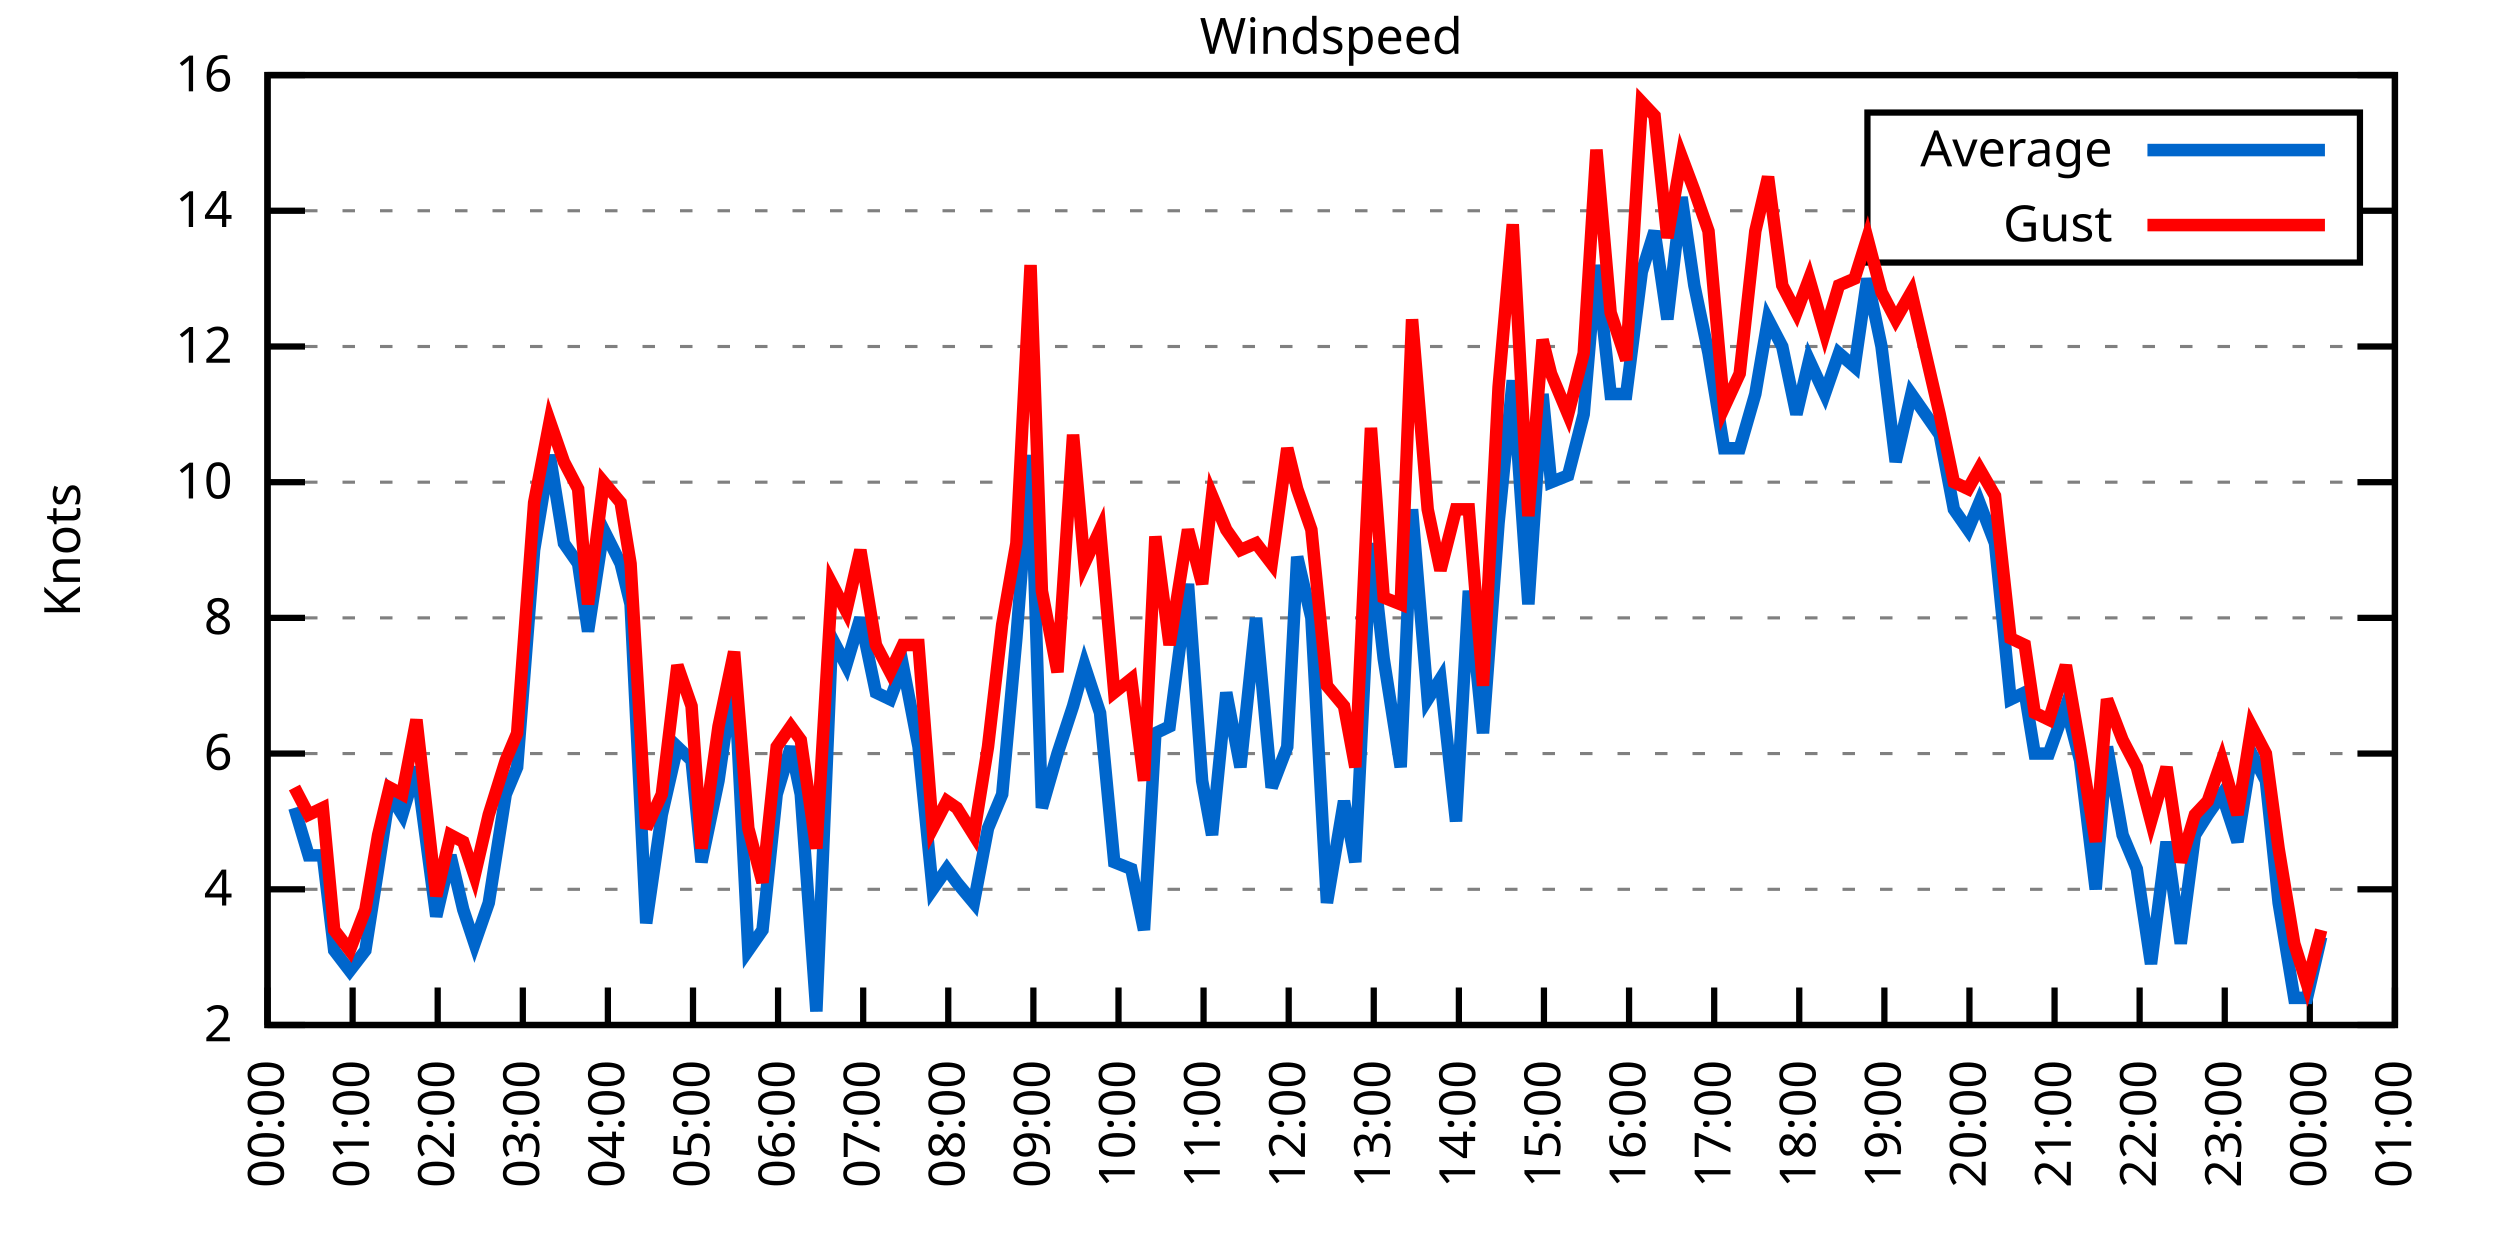
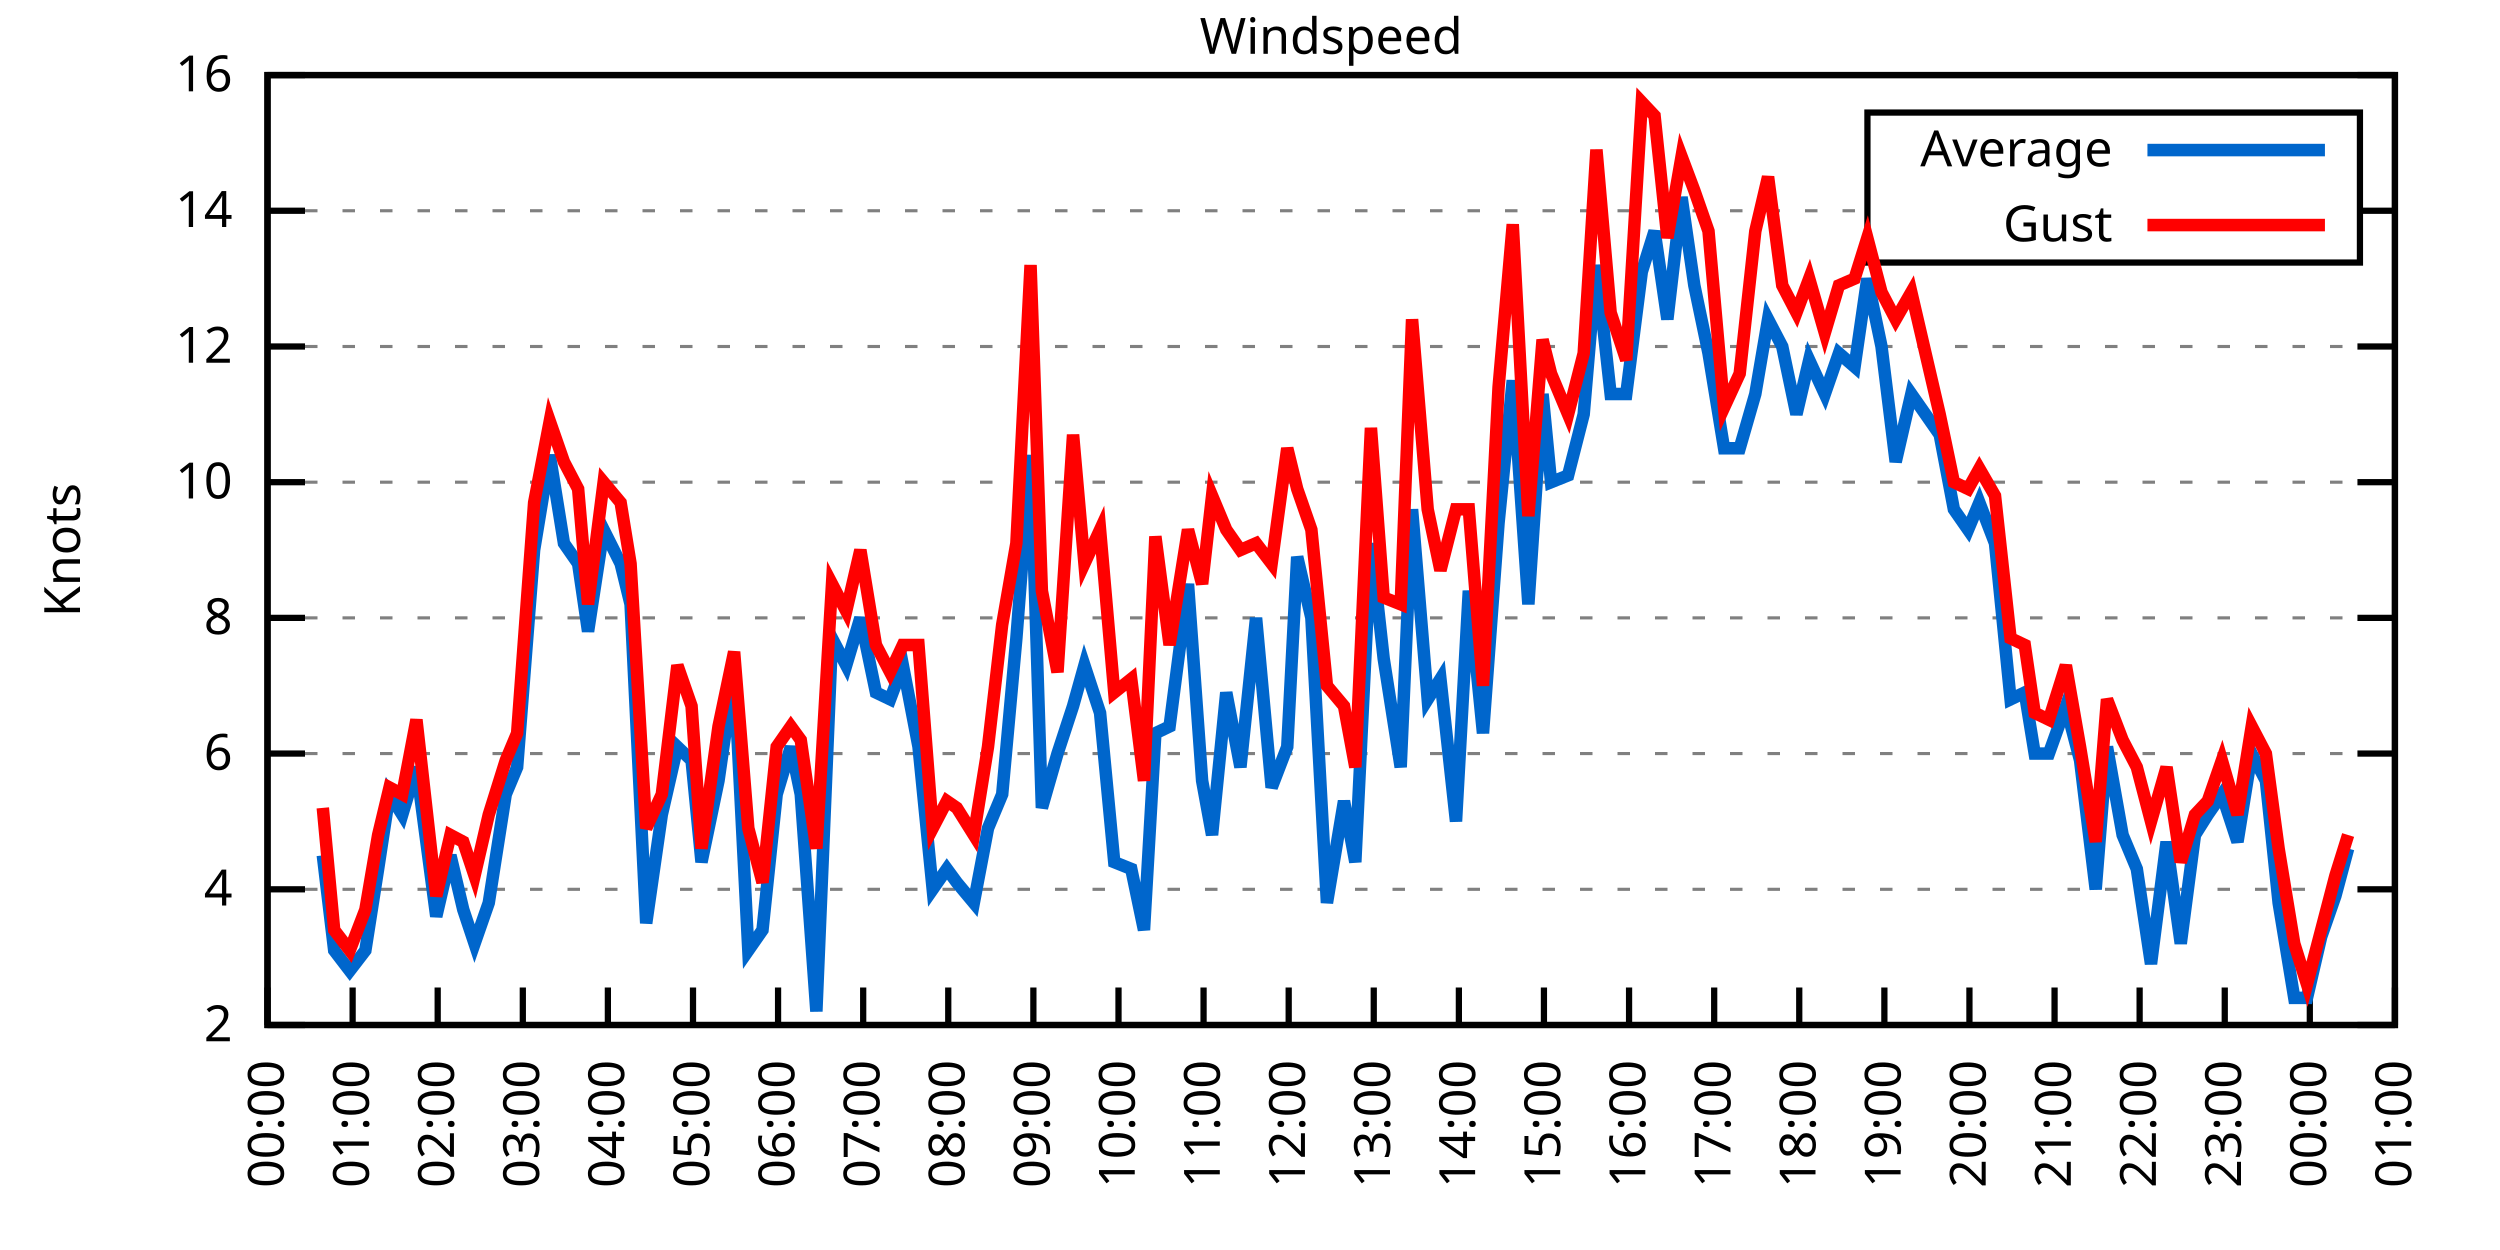
<svg xmlns="http://www.w3.org/2000/svg" xmlns:xlink="http://www.w3.org/1999/xlink" width="400" height="200" viewBox="0 0 400 200">
  <g id="gnuplot_canvas">
    <rect x="0" y="0" width="400" height="200" fill="none" />
    <defs>
      <circle id="gpDot" r="0.5" stroke-width="0.5" stroke="currentColor" />
      <path id="gpPt0" stroke-width="0.333" stroke="currentColor" d="M-1,0 h2 M0,-1 v2" />
      <path id="gpPt1" stroke-width="0.333" stroke="currentColor" d="M-1,-1 L1,1 M1,-1 L-1,1" />
      <path id="gpPt2" stroke-width="0.333" stroke="currentColor" d="M-1,0 L1,0 M0,-1 L0,1 M-1,-1 L1,1 M-1,1 L1,-1" />
      <rect id="gpPt3" stroke-width="0.333" stroke="currentColor" x="-1" y="-1" width="2" height="2" />
      <rect id="gpPt4" stroke-width="0.333" stroke="currentColor" fill="currentColor" x="-1" y="-1" width="2" height="2" />
      <circle id="gpPt5" stroke-width="0.333" stroke="currentColor" cx="0" cy="0" r="1" />
      <use xlink:href="#gpPt5" id="gpPt6" fill="currentColor" stroke="none" />
      <path id="gpPt7" stroke-width="0.333" stroke="currentColor" d="M0,-1.33 L-1.33,0.67 L1.33,0.67 z" />
      <use xlink:href="#gpPt7" id="gpPt8" fill="currentColor" stroke="none" />
      <use xlink:href="#gpPt7" id="gpPt9" stroke="currentColor" transform="rotate(180)" />
      <use xlink:href="#gpPt9" id="gpPt10" fill="currentColor" stroke="none" />
      <use xlink:href="#gpPt3" id="gpPt11" stroke="currentColor" transform="rotate(45)" />
      <use xlink:href="#gpPt11" id="gpPt12" fill="currentColor" stroke="none" />
      <path id="gpPt13" stroke-width="0.333" stroke="currentColor" d="M0,1.330 L1.265,0.411 L0.782,-1.067 L-0.782,-1.076 L-1.265,0.411 z" />
      <use xlink:href="#gpPt13" id="gpPt14" fill="currentColor" stroke="none" />
      <filter id="textbox" filterUnits="objectBoundingBox" x="0" y="0" height="1" width="1">
        <feFlood flood-color="white" flood-opacity="1" result="bgnd" />
        <feComposite in="SourceGraphic" in2="bgnd" operator="atop" />
      </filter>
      <filter id="greybox" filterUnits="objectBoundingBox" x="0" y="0" height="1" width="1">
        <feFlood flood-color="lightgrey" flood-opacity="1" result="grey" />
        <feComposite in="SourceGraphic" in2="grey" operator="atop" />
      </filter>
    </defs>
    <g fill="none" color="white" stroke="currentColor" stroke-width="1.00" stroke-linecap="butt" stroke-linejoin="miter">
</g>
    <g fill="none" color="black" stroke="currentColor" stroke-width="1.00" stroke-linecap="butt" stroke-linejoin="miter">
      <g stroke="none" shape-rendering="crispEdges">
        <polygon fill="rgb(255, 255, 255)" points="42.80,164.00 383.18,164.00 383.18,12.02 42.80,12.02 " />
      </g>
    </g>
    <g fill="none" color="black" stroke="currentColor" stroke-width="1.00" stroke-linecap="butt" stroke-linejoin="miter">
</g>
    <g fill="none" color="black" stroke="black" stroke-width="0.50" stroke-linecap="butt" stroke-linejoin="miter">
</g>
    <g fill="none" color="gray" stroke="currentColor" stroke-width="0.50" stroke-linecap="butt" stroke-linejoin="miter">
      <path stroke="gray" stroke-dasharray="2,4" class="gridline" d="M42.80,164.00 L383.19,164.00  " />
    </g>
    <g fill="none" color="gray" stroke="gray" stroke-width="1.00" stroke-linecap="butt" stroke-linejoin="miter">
</g>
    <g fill="none" color="black" stroke="currentColor" stroke-width="1.00" stroke-linecap="butt" stroke-linejoin="miter">
      <path stroke="black" d="M42.80,164.00 L48.80,164.00 M383.19,164.00 L377.19,164.00  " />
      <g transform="translate(37.20,166.60)" stroke="none" fill="black" font-family="Sans" font-size="8.00" text-anchor="end">
        <text>
          <tspan font-family="Sans"> 2</tspan>
        </text>
      </g>
    </g>
    <g fill="none" color="black" stroke="currentColor" stroke-width="1.00" stroke-linecap="butt" stroke-linejoin="miter">
</g>
    <g fill="none" color="black" stroke="black" stroke-width="0.50" stroke-linecap="butt" stroke-linejoin="miter">
</g>
    <g fill="none" color="gray" stroke="currentColor" stroke-width="0.50" stroke-linecap="butt" stroke-linejoin="miter">
      <path stroke="gray" stroke-dasharray="2,4" class="gridline" d="M42.80,142.29 L383.19,142.29  " />
    </g>
    <g fill="none" color="gray" stroke="gray" stroke-width="1.00" stroke-linecap="butt" stroke-linejoin="miter">
</g>
    <g fill="none" color="black" stroke="currentColor" stroke-width="1.00" stroke-linecap="butt" stroke-linejoin="miter">
      <path stroke="black" d="M42.80,142.29 L48.80,142.29 M383.19,142.29 L377.19,142.29  " />
      <g transform="translate(37.20,144.89)" stroke="none" fill="black" font-family="Sans" font-size="8.00" text-anchor="end">
        <text>
          <tspan font-family="Sans"> 4</tspan>
        </text>
      </g>
    </g>
    <g fill="none" color="black" stroke="currentColor" stroke-width="1.00" stroke-linecap="butt" stroke-linejoin="miter">
</g>
    <g fill="none" color="black" stroke="black" stroke-width="0.50" stroke-linecap="butt" stroke-linejoin="miter">
</g>
    <g fill="none" color="gray" stroke="currentColor" stroke-width="0.50" stroke-linecap="butt" stroke-linejoin="miter">
      <path stroke="gray" stroke-dasharray="2,4" class="gridline" d="M42.80,120.57 L383.19,120.57  " />
    </g>
    <g fill="none" color="gray" stroke="gray" stroke-width="1.00" stroke-linecap="butt" stroke-linejoin="miter">
</g>
    <g fill="none" color="black" stroke="currentColor" stroke-width="1.00" stroke-linecap="butt" stroke-linejoin="miter">
      <path stroke="black" d="M42.80,120.57 L48.80,120.57 M383.19,120.57 L377.19,120.57  " />
      <g transform="translate(37.20,123.17)" stroke="none" fill="black" font-family="Sans" font-size="8.00" text-anchor="end">
        <text>
          <tspan font-family="Sans"> 6</tspan>
        </text>
      </g>
    </g>
    <g fill="none" color="black" stroke="currentColor" stroke-width="1.00" stroke-linecap="butt" stroke-linejoin="miter">
</g>
    <g fill="none" color="black" stroke="black" stroke-width="0.50" stroke-linecap="butt" stroke-linejoin="miter">
</g>
    <g fill="none" color="gray" stroke="currentColor" stroke-width="0.50" stroke-linecap="butt" stroke-linejoin="miter">
      <path stroke="gray" stroke-dasharray="2,4" class="gridline" d="M42.80,98.86 L383.19,98.86  " />
    </g>
    <g fill="none" color="gray" stroke="gray" stroke-width="1.00" stroke-linecap="butt" stroke-linejoin="miter">
</g>
    <g fill="none" color="black" stroke="currentColor" stroke-width="1.00" stroke-linecap="butt" stroke-linejoin="miter">
      <path stroke="black" d="M42.80,98.86 L48.80,98.86 M383.19,98.86 L377.19,98.86  " />
      <g transform="translate(37.20,101.46)" stroke="none" fill="black" font-family="Sans" font-size="8.00" text-anchor="end">
        <text>
          <tspan font-family="Sans"> 8</tspan>
        </text>
      </g>
    </g>
    <g fill="none" color="black" stroke="currentColor" stroke-width="1.00" stroke-linecap="butt" stroke-linejoin="miter">
</g>
    <g fill="none" color="black" stroke="black" stroke-width="0.50" stroke-linecap="butt" stroke-linejoin="miter">
</g>
    <g fill="none" color="gray" stroke="currentColor" stroke-width="0.50" stroke-linecap="butt" stroke-linejoin="miter">
      <path stroke="gray" stroke-dasharray="2,4" class="gridline" d="M42.80,77.15 L383.19,77.15  " />
    </g>
    <g fill="none" color="gray" stroke="gray" stroke-width="1.00" stroke-linecap="butt" stroke-linejoin="miter">
</g>
    <g fill="none" color="black" stroke="currentColor" stroke-width="1.00" stroke-linecap="butt" stroke-linejoin="miter">
      <path stroke="black" d="M42.80,77.15 L48.80,77.15 M383.19,77.15 L377.19,77.15  " />
      <g transform="translate(37.20,79.75)" stroke="none" fill="black" font-family="Sans" font-size="8.00" text-anchor="end">
        <text>
          <tspan font-family="Sans"> 10</tspan>
        </text>
      </g>
    </g>
    <g fill="none" color="black" stroke="currentColor" stroke-width="1.00" stroke-linecap="butt" stroke-linejoin="miter">
</g>
    <g fill="none" color="black" stroke="black" stroke-width="0.50" stroke-linecap="butt" stroke-linejoin="miter">
</g>
    <g fill="none" color="gray" stroke="currentColor" stroke-width="0.50" stroke-linecap="butt" stroke-linejoin="miter">
      <path stroke="gray" stroke-dasharray="2,4" class="gridline" d="M42.80,55.44 L383.19,55.44  " />
    </g>
    <g fill="none" color="gray" stroke="gray" stroke-width="1.00" stroke-linecap="butt" stroke-linejoin="miter">
</g>
    <g fill="none" color="black" stroke="currentColor" stroke-width="1.00" stroke-linecap="butt" stroke-linejoin="miter">
      <path stroke="black" d="M42.80,55.44 L48.80,55.44 M383.19,55.44 L377.19,55.44  " />
      <g transform="translate(37.20,58.04)" stroke="none" fill="black" font-family="Sans" font-size="8.00" text-anchor="end">
        <text>
          <tspan font-family="Sans"> 12</tspan>
        </text>
      </g>
    </g>
    <g fill="none" color="black" stroke="currentColor" stroke-width="1.00" stroke-linecap="butt" stroke-linejoin="miter">
</g>
    <g fill="none" color="black" stroke="black" stroke-width="0.50" stroke-linecap="butt" stroke-linejoin="miter">
</g>
    <g fill="none" color="gray" stroke="currentColor" stroke-width="0.50" stroke-linecap="butt" stroke-linejoin="miter">
      <path stroke="gray" stroke-dasharray="2,4" class="gridline" d="M42.80,33.72 L298.79,33.72 M377.59,33.72 L383.19,33.72  " />
    </g>
    <g fill="none" color="gray" stroke="gray" stroke-width="1.00" stroke-linecap="butt" stroke-linejoin="miter">
</g>
    <g fill="none" color="black" stroke="currentColor" stroke-width="1.00" stroke-linecap="butt" stroke-linejoin="miter">
      <path stroke="black" d="M42.80,33.72 L48.80,33.72 M383.19,33.72 L377.19,33.72  " />
      <g transform="translate(37.20,36.32)" stroke="none" fill="black" font-family="Sans" font-size="8.00" text-anchor="end">
        <text>
          <tspan font-family="Sans"> 14</tspan>
        </text>
      </g>
    </g>
    <g fill="none" color="black" stroke="currentColor" stroke-width="1.00" stroke-linecap="butt" stroke-linejoin="miter">
</g>
    <g fill="none" color="black" stroke="black" stroke-width="0.50" stroke-linecap="butt" stroke-linejoin="miter">
</g>
    <g fill="none" color="gray" stroke="currentColor" stroke-width="0.50" stroke-linecap="butt" stroke-linejoin="miter">
      <path stroke="gray" stroke-dasharray="2,4" class="gridline" d="M42.80,12.01 L383.19,12.01  " />
    </g>
    <g fill="none" color="gray" stroke="gray" stroke-width="1.00" stroke-linecap="butt" stroke-linejoin="miter">
</g>
    <g fill="none" color="black" stroke="currentColor" stroke-width="1.00" stroke-linecap="butt" stroke-linejoin="miter">
      <path stroke="black" d="M42.80,12.01 L48.80,12.01 M383.19,12.01 L377.19,12.01  " />
      <g transform="translate(37.20,14.61)" stroke="none" fill="black" font-family="Sans" font-size="8.00" text-anchor="end">
        <text>
          <tspan font-family="Sans"> 16</tspan>
        </text>
      </g>
    </g>
    <g fill="none" color="black" stroke="currentColor" stroke-width="1.00" stroke-linecap="butt" stroke-linejoin="miter">
      <path stroke="black" d="M42.80,164.00 L42.80,158.00  " />
      <g transform="translate(45.40,169.60) rotate(270.00)" stroke="none" fill="black" font-family="Sans" font-size="8.00" text-anchor="end">
        <text>
          <tspan font-family="Sans">00:00</tspan>
        </text>
      </g>
    </g>
    <g fill="none" color="black" stroke="currentColor" stroke-width="1.00" stroke-linecap="butt" stroke-linejoin="miter">
      <path stroke="black" d="M56.42,164.00 L56.42,158.00  " />
      <g transform="translate(59.02,169.60) rotate(270.00)" stroke="none" fill="black" font-family="Sans" font-size="8.00" text-anchor="end">
        <text>
          <tspan font-family="Sans">01:00</tspan>
        </text>
      </g>
    </g>
    <g fill="none" color="black" stroke="currentColor" stroke-width="1.00" stroke-linecap="butt" stroke-linejoin="miter">
      <path stroke="black" d="M70.03,164.00 L70.03,158.00  " />
      <g transform="translate(72.63,169.60) rotate(270.00)" stroke="none" fill="black" font-family="Sans" font-size="8.00" text-anchor="end">
        <text>
          <tspan font-family="Sans">02:00</tspan>
        </text>
      </g>
    </g>
    <g fill="none" color="black" stroke="currentColor" stroke-width="1.00" stroke-linecap="butt" stroke-linejoin="miter">
      <path stroke="black" d="M83.65,164.00 L83.65,158.00  " />
      <g transform="translate(86.25,169.60) rotate(270.00)" stroke="none" fill="black" font-family="Sans" font-size="8.00" text-anchor="end">
        <text>
          <tspan font-family="Sans">03:00</tspan>
        </text>
      </g>
    </g>
    <g fill="none" color="black" stroke="currentColor" stroke-width="1.00" stroke-linecap="butt" stroke-linejoin="miter">
      <path stroke="black" d="M97.26,164.00 L97.26,158.00  " />
      <g transform="translate(99.86,169.60) rotate(270.00)" stroke="none" fill="black" font-family="Sans" font-size="8.00" text-anchor="end">
        <text>
          <tspan font-family="Sans">04:00</tspan>
        </text>
      </g>
    </g>
    <g fill="none" color="black" stroke="currentColor" stroke-width="1.00" stroke-linecap="butt" stroke-linejoin="miter">
      <path stroke="black" d="M110.88,164.00 L110.88,158.00  " />
      <g transform="translate(113.48,169.60) rotate(270.00)" stroke="none" fill="black" font-family="Sans" font-size="8.00" text-anchor="end">
        <text>
          <tspan font-family="Sans">05:00</tspan>
        </text>
      </g>
    </g>
    <g fill="none" color="black" stroke="currentColor" stroke-width="1.00" stroke-linecap="butt" stroke-linejoin="miter">
      <path stroke="black" d="M124.49,164.00 L124.49,158.00  " />
      <g transform="translate(127.09,169.60) rotate(270.00)" stroke="none" fill="black" font-family="Sans" font-size="8.00" text-anchor="end">
        <text>
          <tspan font-family="Sans">06:00</tspan>
        </text>
      </g>
    </g>
    <g fill="none" color="black" stroke="currentColor" stroke-width="1.00" stroke-linecap="butt" stroke-linejoin="miter">
      <path stroke="black" d="M138.11,164.00 L138.11,158.00  " />
      <g transform="translate(140.71,169.60) rotate(270.00)" stroke="none" fill="black" font-family="Sans" font-size="8.00" text-anchor="end">
        <text>
          <tspan font-family="Sans">07:00</tspan>
        </text>
      </g>
    </g>
    <g fill="none" color="black" stroke="currentColor" stroke-width="1.00" stroke-linecap="butt" stroke-linejoin="miter">
      <path stroke="black" d="M151.72,164.00 L151.72,158.00  " />
      <g transform="translate(154.32,169.60) rotate(270.00)" stroke="none" fill="black" font-family="Sans" font-size="8.00" text-anchor="end">
        <text>
          <tspan font-family="Sans">08:00</tspan>
        </text>
      </g>
    </g>
    <g fill="none" color="black" stroke="currentColor" stroke-width="1.00" stroke-linecap="butt" stroke-linejoin="miter">
      <path stroke="black" d="M165.34,164.00 L165.34,158.00  " />
      <g transform="translate(167.94,169.60) rotate(270.00)" stroke="none" fill="black" font-family="Sans" font-size="8.00" text-anchor="end">
        <text>
          <tspan font-family="Sans">09:00</tspan>
        </text>
      </g>
    </g>
    <g fill="none" color="black" stroke="currentColor" stroke-width="1.00" stroke-linecap="butt" stroke-linejoin="miter">
      <path stroke="black" d="M178.96,164.00 L178.96,158.00  " />
      <g transform="translate(181.56,169.60) rotate(270.00)" stroke="none" fill="black" font-family="Sans" font-size="8.00" text-anchor="end">
        <text>
          <tspan font-family="Sans">10:00</tspan>
        </text>
      </g>
    </g>
    <g fill="none" color="black" stroke="currentColor" stroke-width="1.00" stroke-linecap="butt" stroke-linejoin="miter">
      <path stroke="black" d="M192.57,164.00 L192.57,158.00  " />
      <g transform="translate(195.17,169.60) rotate(270.00)" stroke="none" fill="black" font-family="Sans" font-size="8.00" text-anchor="end">
        <text>
          <tspan font-family="Sans">11:00</tspan>
        </text>
      </g>
    </g>
    <g fill="none" color="black" stroke="currentColor" stroke-width="1.00" stroke-linecap="butt" stroke-linejoin="miter">
      <path stroke="black" d="M206.19,164.00 L206.19,158.00  " />
      <g transform="translate(208.79,169.60) rotate(270.00)" stroke="none" fill="black" font-family="Sans" font-size="8.00" text-anchor="end">
        <text>
          <tspan font-family="Sans">12:00</tspan>
        </text>
      </g>
    </g>
    <g fill="none" color="black" stroke="currentColor" stroke-width="1.00" stroke-linecap="butt" stroke-linejoin="miter">
      <path stroke="black" d="M219.80,164.00 L219.80,158.00  " />
      <g transform="translate(222.40,169.60) rotate(270.00)" stroke="none" fill="black" font-family="Sans" font-size="8.00" text-anchor="end">
        <text>
          <tspan font-family="Sans">13:00</tspan>
        </text>
      </g>
    </g>
    <g fill="none" color="black" stroke="currentColor" stroke-width="1.00" stroke-linecap="butt" stroke-linejoin="miter">
      <path stroke="black" d="M233.42,164.00 L233.42,158.00  " />
      <g transform="translate(236.02,169.60) rotate(270.00)" stroke="none" fill="black" font-family="Sans" font-size="8.00" text-anchor="end">
        <text>
          <tspan font-family="Sans">14:00</tspan>
        </text>
      </g>
    </g>
    <g fill="none" color="black" stroke="currentColor" stroke-width="1.00" stroke-linecap="butt" stroke-linejoin="miter">
      <path stroke="black" d="M247.03,164.00 L247.03,158.00  " />
      <g transform="translate(249.63,169.60) rotate(270.00)" stroke="none" fill="black" font-family="Sans" font-size="8.00" text-anchor="end">
        <text>
          <tspan font-family="Sans">15:00</tspan>
        </text>
      </g>
    </g>
    <g fill="none" color="black" stroke="currentColor" stroke-width="1.00" stroke-linecap="butt" stroke-linejoin="miter">
      <path stroke="black" d="M260.65,164.00 L260.65,158.00  " />
      <g transform="translate(263.25,169.60) rotate(270.00)" stroke="none" fill="black" font-family="Sans" font-size="8.00" text-anchor="end">
        <text>
          <tspan font-family="Sans">16:00</tspan>
        </text>
      </g>
    </g>
    <g fill="none" color="black" stroke="currentColor" stroke-width="1.00" stroke-linecap="butt" stroke-linejoin="miter">
      <path stroke="black" d="M274.27,164.00 L274.27,158.00  " />
      <g transform="translate(276.87,169.60) rotate(270.00)" stroke="none" fill="black" font-family="Sans" font-size="8.00" text-anchor="end">
        <text>
          <tspan font-family="Sans">17:00</tspan>
        </text>
      </g>
    </g>
    <g fill="none" color="black" stroke="currentColor" stroke-width="1.00" stroke-linecap="butt" stroke-linejoin="miter">
      <path stroke="black" d="M287.88,164.00 L287.88,158.00  " />
      <g transform="translate(290.48,169.60) rotate(270.00)" stroke="none" fill="black" font-family="Sans" font-size="8.00" text-anchor="end">
        <text>
          <tspan font-family="Sans">18:00</tspan>
        </text>
      </g>
    </g>
    <g fill="none" color="black" stroke="currentColor" stroke-width="1.00" stroke-linecap="butt" stroke-linejoin="miter">
      <path stroke="black" d="M301.50,164.00 L301.50,158.00  " />
      <g transform="translate(304.10,169.60) rotate(270.00)" stroke="none" fill="black" font-family="Sans" font-size="8.00" text-anchor="end">
        <text>
          <tspan font-family="Sans">19:00</tspan>
        </text>
      </g>
    </g>
    <g fill="none" color="black" stroke="currentColor" stroke-width="1.00" stroke-linecap="butt" stroke-linejoin="miter">
      <path stroke="black" d="M315.11,164.00 L315.11,158.00  " />
      <g transform="translate(317.71,169.60) rotate(270.00)" stroke="none" fill="black" font-family="Sans" font-size="8.00" text-anchor="end">
        <text>
          <tspan font-family="Sans">20:00</tspan>
        </text>
      </g>
    </g>
    <g fill="none" color="black" stroke="currentColor" stroke-width="1.00" stroke-linecap="butt" stroke-linejoin="miter">
      <path stroke="black" d="M328.73,164.00 L328.73,158.00  " />
      <g transform="translate(331.33,169.60) rotate(270.00)" stroke="none" fill="black" font-family="Sans" font-size="8.00" text-anchor="end">
        <text>
          <tspan font-family="Sans">21:00</tspan>
        </text>
      </g>
    </g>
    <g fill="none" color="black" stroke="currentColor" stroke-width="1.00" stroke-linecap="butt" stroke-linejoin="miter">
      <path stroke="black" d="M342.34,164.00 L342.34,158.00  " />
      <g transform="translate(344.94,169.60) rotate(270.00)" stroke="none" fill="black" font-family="Sans" font-size="8.00" text-anchor="end">
        <text>
          <tspan font-family="Sans">22:00</tspan>
        </text>
      </g>
    </g>
    <g fill="none" color="black" stroke="currentColor" stroke-width="1.00" stroke-linecap="butt" stroke-linejoin="miter">
      <path stroke="black" d="M355.96,164.00 L355.96,158.00  " />
      <g transform="translate(358.56,169.60) rotate(270.00)" stroke="none" fill="black" font-family="Sans" font-size="8.00" text-anchor="end">
        <text>
          <tspan font-family="Sans">23:00</tspan>
        </text>
      </g>
    </g>
    <g fill="none" color="black" stroke="currentColor" stroke-width="1.00" stroke-linecap="butt" stroke-linejoin="miter">
      <path stroke="black" d="M369.57,164.00 L369.57,158.00  " />
      <g transform="translate(372.17,169.60) rotate(270.00)" stroke="none" fill="black" font-family="Sans" font-size="8.00" text-anchor="end">
        <text>
          <tspan font-family="Sans">00:00</tspan>
        </text>
      </g>
    </g>
    <g fill="none" color="black" stroke="currentColor" stroke-width="1.00" stroke-linecap="butt" stroke-linejoin="miter">
      <path stroke="black" d="M383.19,164.00 L383.19,158.00  " />
      <g transform="translate(385.79,169.60) rotate(270.00)" stroke="none" fill="black" font-family="Sans" font-size="8.00" text-anchor="end">
        <text>
          <tspan font-family="Sans">01:00</tspan>
        </text>
      </g>
    </g>
    <g fill="none" color="black" stroke="currentColor" stroke-width="1.00" stroke-linecap="butt" stroke-linejoin="miter">
</g>
    <g fill="none" color="black" stroke="currentColor" stroke-width="1.00" stroke-linecap="butt" stroke-linejoin="miter">
      <path stroke="black" d="M42.80,12.01 L42.80,164.00 L383.19,164.00 L383.19,12.01 L42.80,12.01 Z  " />
    </g>
    <g fill="none" color="black" stroke="currentColor" stroke-width="1.00" stroke-linecap="butt" stroke-linejoin="miter">
</g>
    <g fill="none" color="black" stroke="currentColor" stroke-width="1.00" stroke-linecap="butt" stroke-linejoin="miter">
      <path stroke="black" d="M298.79,42.01 L298.79,18.01 L377.59,18.01 L377.59,42.01 L298.79,42.01 Z  " />
    </g>
    <g id="Windspeed_plot_1">
      <g fill="none" color="white" stroke="black" stroke-width="2.00" stroke-linecap="butt" stroke-linejoin="miter">
</g>
      <g fill="none" color="black" stroke="currentColor" stroke-width="2.00" stroke-linecap="butt" stroke-linejoin="miter">
        <g transform="translate(337.99,26.61)" stroke="none" fill="black" font-family="Sans" font-size="8.00" text-anchor="end">
          <text>
            <tspan font-family="Sans">Average</tspan>
          </text>
        </g>
      </g>
      <g fill="none" color="black" stroke="currentColor" stroke-width="2.00" stroke-linecap="butt" stroke-linejoin="miter">
-         <path stroke="rgb(  0, 102, 204)" d="M343.59,24.01 L371.99,24.01 M47.11,129.26 L49.38,136.86 L51.65,136.86 L53.47,152.06 L55.96,155.31 L58.46,152.06   L60.50,139.03 L62.32,127.09 L64.36,130.35 L66.63,122.75 L69.80,146.63 L72.07,136.86 L74.12,145.54 L75.93,150.97   L78.20,144.46 L80.92,127.09 L82.74,122.75 L85.46,88.00 L87.96,72.81 L90.23,86.92 L92.50,90.18 L94.09,101.03   L96.58,84.75 L99.30,90.18 L100.89,96.69 L103.39,147.72 L105.89,130.35 L108.38,119.49 L110.65,121.66 L112.24,137.94   L114.96,124.92 L117.46,107.55 L119.73,152.06 L122.00,148.80 L124.27,127.09 L126.54,119.49 L128.12,127.09 L130.62,161.83   L133.12,102.12 L135.39,106.46 L137.66,98.86 L140.15,110.80 L142.42,111.89 L144.46,106.46 L146.96,119.49 L149.23,142.29   L151.50,139.03 L153.09,141.20 L155.81,144.46 L158.08,132.52 L160.35,127.09 L162.62,102.12 L164.89,72.81 L166.70,129.26   L169.20,120.57 L171.69,112.97 L173.51,106.46 L176.01,114.06 L178.28,137.94 L181.00,139.03 L183.04,148.80 L184.86,117.32   L187.13,116.23 L190.08,93.43 L192.34,124.92 L193.93,133.60 L196.20,110.80 L198.47,122.75 L200.97,98.86 L203.46,126.00   L205.96,119.49 L207.55,89.09 L209.82,98.86 L212.31,144.46 L215.04,128.17 L216.85,137.94 L219.35,86.92 L221.39,105.38   L224.11,122.75 L225.93,81.49 L228.43,111.89 L230.47,108.63 L232.96,131.43 L235.01,94.52 L237.28,117.32 L239.77,83.66   L242.04,60.86 L244.54,96.69 L246.81,63.04 L248.17,77.15 L250.89,76.06 L253.39,66.29 L255.43,42.41 L257.70,63.04   L260.20,63.04 L262.69,43.49 L264.73,36.98 L266.78,51.09 L269.05,31.55 L271.09,45.66 L273.36,56.52 L275.85,71.72   L278.35,71.72 L280.85,63.04 L282.89,51.09 L285.16,55.44 L287.43,66.29 L289.47,57.61 L291.97,63.04 L294.23,56.52   L296.73,58.69 L298.77,44.58 L301.04,55.44 L303.31,73.89 L305.81,63.04 L308.08,66.29 L310.35,69.55 L312.62,81.49   L314.89,84.75 L316.70,80.41 L319.20,86.92 L321.69,111.89 L323.96,110.80 L325.55,120.57 L327.82,120.57 L330.54,112.97   L332.81,121.66 L335.31,142.29 L337.12,119.49 L339.62,133.60 L341.89,139.03 L344.16,154.23 L346.65,134.69 L348.92,150.97   L351.19,133.60 L353.24,130.35 L355.50,127.09 L358.00,134.69 L360.27,120.57 L362.54,124.92 L364.58,144.46 L367.08,159.66   L369.12,159.66 L371.39,149.89  " />
+         <path stroke="rgb(  0, 102, 204)" d="M343.59,24.01 L371.99,24.01 M51.65,136.86 L53.47,152.06 L55.96,155.31 L58.46,152.06 L60.50,139.03 L62.32,127.09   L64.36,130.35 L66.63,122.75 L69.80,146.63 L72.07,136.86 L74.12,145.54 L75.93,150.97 L78.20,144.46 L80.92,127.09   L82.74,122.75 L85.46,88.00 L87.96,72.81 L90.23,86.92 L92.50,90.18 L94.09,101.03 L96.58,84.75 L99.30,90.18   L100.89,96.69 L103.39,147.72 L105.89,130.35 L108.38,119.49 L110.65,121.66 L112.24,137.94 L114.96,124.92 L117.46,107.55   L119.73,152.06 L122.00,148.80 L124.27,127.09 L126.54,119.49 L128.12,127.09 L130.62,161.83 L133.12,102.12 L135.39,106.46   L137.66,98.86 L140.15,110.80 L142.42,111.89 L144.46,106.46 L146.96,119.49 L149.23,142.29 L151.50,139.03 L153.09,141.20   L155.81,144.46 L158.08,132.52 L160.35,127.09 L162.62,102.12 L164.89,72.81 L166.70,129.26 L169.20,120.57 L171.69,112.97   L173.51,106.46 L176.01,114.06 L178.28,137.94 L181.00,139.03 L183.04,148.80 L184.86,117.32 L187.13,116.23 L190.08,93.43   L192.34,124.92 L193.93,133.60 L196.20,110.80 L198.47,122.75 L200.97,98.86 L203.46,126.00 L205.96,119.49 L207.55,89.09   L209.82,98.86 L212.31,144.46 L215.04,128.17 L216.85,137.94 L219.35,86.92 L221.39,105.38 L224.11,122.75 L225.93,81.49   L228.43,111.89 L230.47,108.63 L232.96,131.43 L235.01,94.52 L237.28,117.32 L239.77,83.66 L242.04,60.86 L244.54,96.69   L246.81,63.04 L248.17,77.15 L250.89,76.06 L253.39,66.29 L255.43,42.41 L257.70,63.04 L260.20,63.04 L262.69,43.49   L264.73,36.98 L266.78,51.09 L269.05,31.55 L271.09,45.66 L273.36,56.52 L275.85,71.72 L278.35,71.72 L280.85,63.04   L282.89,51.09 L285.16,55.44 L287.43,66.29 L289.47,57.61 L291.97,63.04 L294.23,56.52 L296.73,58.69 L298.77,44.58   L301.04,55.44 L303.31,73.89 L305.81,63.04 L308.08,66.29 L310.35,69.55 L312.62,81.49 L314.89,84.75 L316.70,80.41   L319.20,86.92 L321.69,111.89 L323.96,110.80 L325.55,120.57 L327.82,120.57 L330.54,112.97 L332.81,121.66 L335.31,142.29   L337.12,119.49 L339.62,133.60 L341.89,139.03 L344.16,154.23 L346.65,134.69 L348.92,150.97 L351.19,133.60 L353.24,130.35   L355.50,127.09 L358.00,134.69 L360.27,120.57 L362.54,124.92 L364.58,144.46 L367.08,159.66 L369.12,159.66 L371.39,149.89   L373.66,143.37 L375.70,135.77  " />
      </g>
    </g>
    <g id="Windspeed_plot_2">
      <g fill="none" color="black" stroke="currentColor" stroke-width="2.00" stroke-linecap="butt" stroke-linejoin="miter">
        <g transform="translate(337.99,38.61)" stroke="none" fill="black" font-family="Sans" font-size="8.00" text-anchor="end">
          <text>
            <tspan font-family="Sans">Gust</tspan>
          </text>
        </g>
      </g>
      <g fill="none" color="black" stroke="currentColor" stroke-width="2.00" stroke-linecap="butt" stroke-linejoin="miter">
-         <path stroke="rgb(255,   0,   0)" d="M343.59,36.01 L371.99,36.01 M47.11,126.00 L49.38,130.35 L51.65,129.26 L53.47,148.80 L55.96,152.06 L58.46,145.54   L60.50,133.60 L62.32,126.00 L64.36,127.09 L66.63,115.15 L69.80,143.37 L72.07,133.60 L74.12,134.69 L75.93,140.12   L78.20,130.35 L80.92,121.66 L82.74,117.32 L85.46,80.41 L87.96,67.38 L90.23,73.89 L92.50,78.23 L94.09,96.69   L96.58,77.15 L99.30,80.41 L100.89,90.18 L103.39,132.52 L105.89,127.09 L108.38,106.46 L110.65,112.97 L112.24,135.77   L114.96,116.23 L117.46,104.29 L119.73,132.52 L122.00,141.20 L124.27,119.49 L126.54,116.23 L128.12,118.40 L130.62,135.77   L133.12,93.43 L135.39,97.78 L137.66,88.00 L140.15,103.20 L142.42,107.55 L144.46,103.20 L146.96,103.20 L149.23,132.52   L151.50,128.17 L153.09,129.26 L155.81,133.60 L158.08,119.49 L160.35,99.95 L162.62,86.92 L164.89,42.41 L166.70,94.52   L169.20,107.55 L171.69,69.55 L173.51,90.18 L176.01,84.75 L178.28,110.80 L181.00,108.63 L183.04,124.92 L184.86,85.83   L187.13,103.20 L190.08,84.75 L192.34,93.43 L193.93,79.32 L196.20,84.75 L198.47,88.00 L200.97,86.92 L203.46,90.18   L205.96,71.72 L207.55,78.23 L209.82,84.75 L212.31,109.72 L215.04,112.97 L216.85,122.75 L219.35,68.46 L221.39,95.60   L224.11,96.69 L225.93,51.09 L228.43,81.49 L230.47,91.26 L232.96,81.49 L235.01,81.49 L237.28,109.72 L239.77,61.95   L242.04,35.89 L244.54,82.58 L246.81,54.35 L248.17,59.78 L250.89,66.29 L253.39,56.52 L255.43,23.95 L257.70,50.01   L260.20,57.61 L262.69,16.35 L264.73,18.52 L266.78,38.07 L269.05,25.04 L271.09,30.47 L273.36,36.98 L275.85,65.21   L278.35,59.78 L280.85,36.98 L282.89,28.29 L285.16,45.66 L287.43,50.01 L289.47,44.58 L291.97,53.26 L294.23,45.66   L296.73,44.58 L298.77,38.07 L301.04,46.75 L303.31,51.09 L305.81,46.75 L308.08,56.52 L310.35,66.29 L312.62,77.15   L314.89,78.23 L316.70,74.98 L319.20,79.32 L321.69,102.12 L323.96,103.20 L325.55,114.06 L327.82,115.15 L330.54,106.46   L332.81,119.49 L335.31,134.69 L337.12,111.89 L339.62,118.40 L341.89,122.75 L344.16,131.43 L346.65,122.75 L348.92,137.94   L351.19,130.35 L353.24,128.17 L355.50,121.66 L358.00,130.35 L360.27,116.23 L362.54,120.57 L364.58,135.77 L367.08,150.97   L369.12,157.49 L371.39,148.80  " />
+         <path stroke="rgb(255,   0,   0)" d="M343.59,36.01 L371.99,36.01 M51.65,129.26 L53.47,148.80 L55.96,152.06 L58.46,145.54 L60.50,133.60 L62.32,126.00   L64.36,127.09 L66.63,115.15 L69.80,143.37 L72.07,133.60 L74.12,134.69 L75.93,140.12 L78.20,130.35 L80.92,121.66   L82.74,117.32 L85.46,80.41 L87.96,67.38 L90.23,73.89 L92.50,78.23 L94.09,96.69 L96.58,77.15 L99.30,80.41   L100.89,90.18 L103.39,132.52 L105.89,127.09 L108.38,106.46 L110.65,112.97 L112.24,135.77 L114.96,116.23 L117.46,104.29   L119.73,132.52 L122.00,141.20 L124.27,119.49 L126.54,116.23 L128.12,118.40 L130.62,135.77 L133.12,93.43 L135.39,97.78   L137.66,88.00 L140.15,103.20 L142.42,107.55 L144.46,103.20 L146.96,103.20 L149.23,132.52 L151.50,128.17 L153.09,129.26   L155.81,133.60 L158.08,119.49 L160.35,99.95 L162.62,86.92 L164.89,42.41 L166.70,94.52 L169.20,107.55 L171.69,69.55   L173.51,90.18 L176.01,84.75 L178.28,110.80 L181.00,108.63 L183.04,124.92 L184.86,85.83 L187.13,103.20 L190.08,84.75   L192.34,93.43 L193.93,79.32 L196.20,84.75 L198.47,88.00 L200.97,86.92 L203.46,90.18 L205.96,71.72 L207.55,78.23   L209.82,84.75 L212.31,109.72 L215.04,112.97 L216.85,122.75 L219.35,68.46 L221.39,95.60 L224.11,96.69 L225.93,51.09   L228.43,81.49 L230.47,91.26 L232.96,81.49 L235.01,81.49 L237.28,109.72 L239.77,61.95 L242.04,35.89 L244.54,82.58   L246.81,54.35 L248.17,59.78 L250.89,66.29 L253.39,56.52 L255.43,23.95 L257.70,50.01 L260.20,57.61 L262.69,16.35   L264.73,18.52 L266.78,38.07 L269.05,25.04 L271.09,30.47 L273.36,36.98 L275.85,65.21 L278.35,59.78 L280.85,36.98   L282.89,28.29 L285.16,45.66 L287.43,50.01 L289.47,44.58 L291.97,53.26 L294.23,45.66 L296.73,44.58 L298.77,38.07   L301.04,46.75 L303.31,51.09 L305.81,46.75 L308.08,56.52 L310.35,66.29 L312.62,77.15 L314.89,78.23 L316.70,74.98   L319.20,79.32 L321.69,102.12 L323.96,103.20 L325.55,114.06 L327.82,115.15 L330.54,106.46 L332.81,119.49 L335.31,134.69   L337.12,111.89 L339.62,118.40 L341.89,122.75 L344.16,131.43 L346.65,122.75 L348.92,137.94 L351.19,130.35 L353.24,128.17   L355.50,121.66 L358.00,130.35 L360.27,116.23 L362.54,120.57 L364.58,135.77 L367.08,150.97 L369.12,157.49 L371.39,148.80   L373.66,140.12 L375.70,133.60  " />
      </g>
    </g>
    <g fill="none" color="black" stroke="currentColor" stroke-width="2.00" stroke-linecap="butt" stroke-linejoin="miter">
</g>
    <g fill="none" color="black" stroke="black" stroke-width="1.00" stroke-linecap="butt" stroke-linejoin="miter">
</g>
    <g fill="none" color="black" stroke="currentColor" stroke-width="1.00" stroke-linecap="butt" stroke-linejoin="miter">
      <path stroke="black" d="M42.80,12.01 L42.80,164.00 L383.19,164.00 L383.19,12.01 L42.80,12.01 Z  " />
      <g transform="translate(12.80,88.01) rotate(270.00)" stroke="none" fill="black" font-family="Sans" font-size="8.00" text-anchor="middle">
        <text>
          <tspan font-family="Sans">Knots</tspan>
        </text>
      </g>
    </g>
    <g fill="none" color="black" stroke="currentColor" stroke-width="1.00" stroke-linecap="butt" stroke-linejoin="miter">
</g>
    <g fill="none" color="black" stroke="currentColor" stroke-width="1.00" stroke-linecap="butt" stroke-linejoin="miter">
      <g transform="translate(212.99,8.61)" stroke="none" fill="black" font-family="Sans" font-size="8.00" text-anchor="middle">
        <text>
          <tspan font-family="Sans">Windspeed</tspan>
        </text>
      </g>
    </g>
    <g fill="none" color="black" stroke="currentColor" stroke-width="1.00" stroke-linecap="butt" stroke-linejoin="miter">
</g>
  </g>
</svg>
